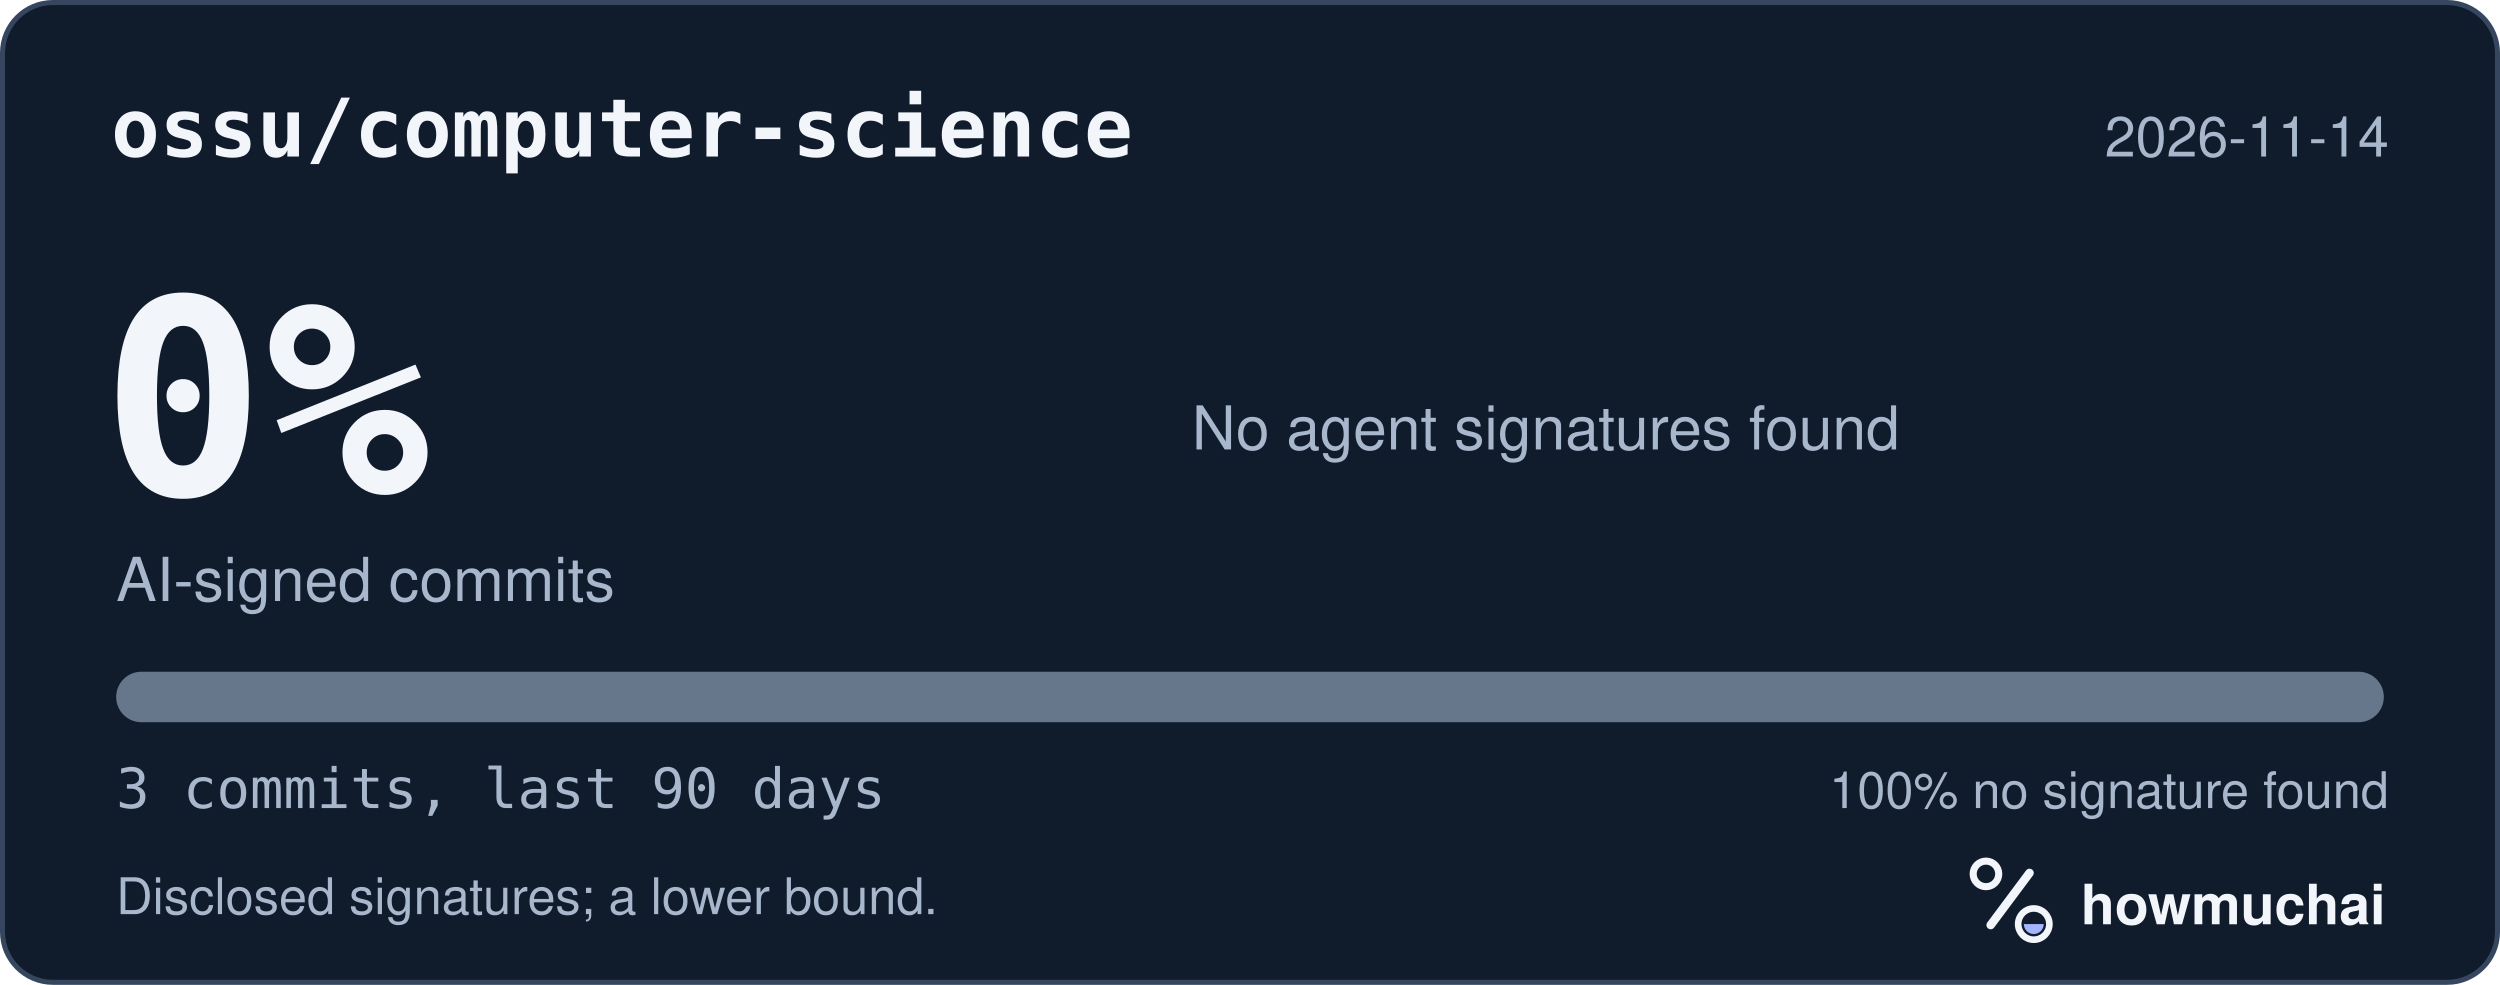
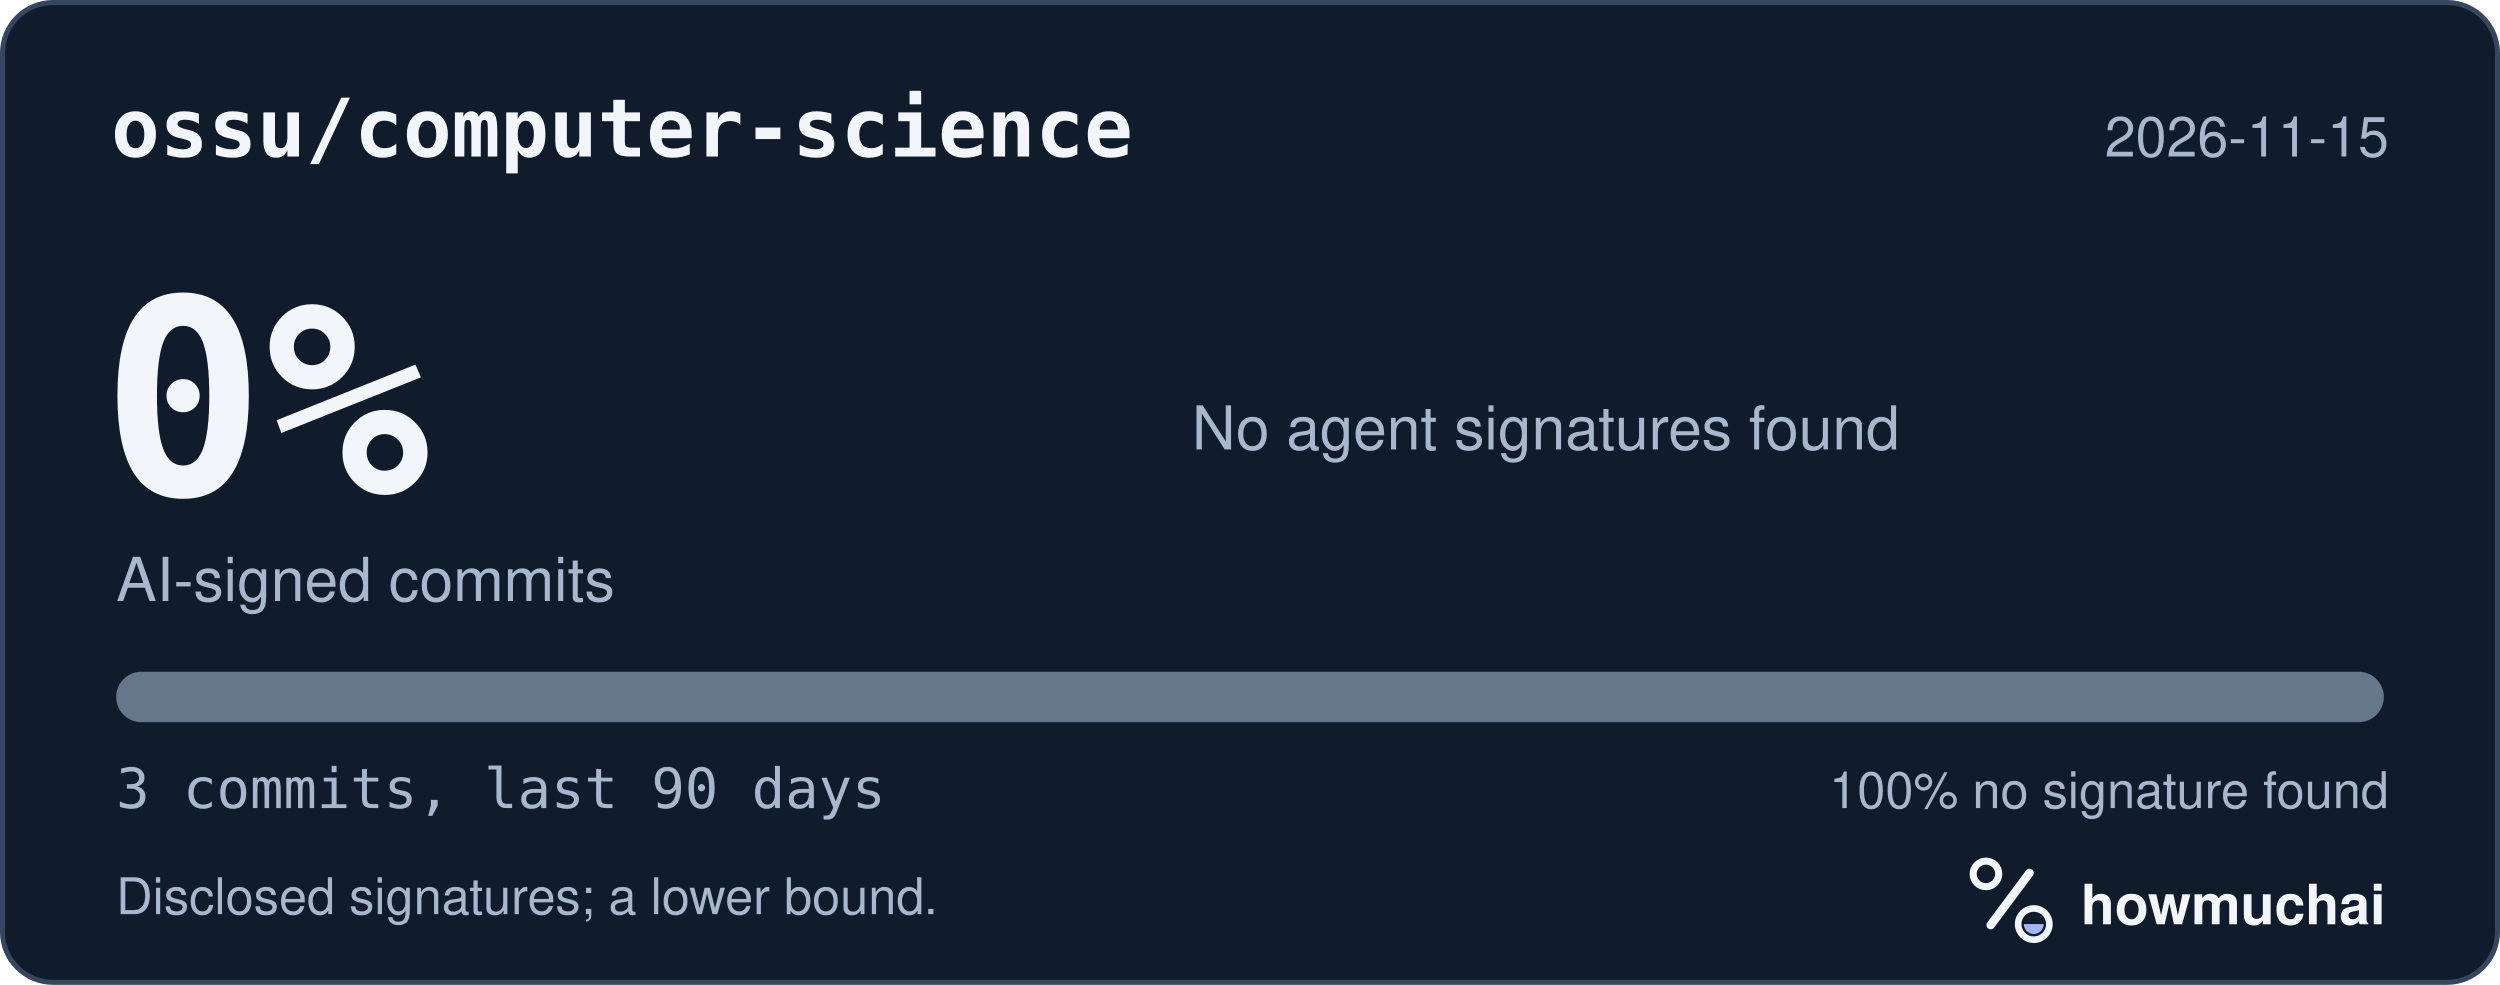
<svg xmlns="http://www.w3.org/2000/svg" width="495" height="195" viewBox="0 0 495 195" role="img" aria-labelledby="hm-t hm-d">
  <rect x="0.5" y="0.5" width="494" height="194" rx="10" fill="#101B2C" stroke="#35465E" />
  <text x="22" y="31" fill="#F2F5FA" font-family="ui-monospace, SF Mono, Menlo, Consolas, IBM Plex Mono, monospace" font-size="16" font-weight="600">ossu/computer-science</text>
-   <text x="473" y="31" fill="#A8B7CC" font-family="-apple-system, BlinkMacSystemFont, Segoe UI, Helvetica, Arial, Fira Sans, sans-serif" font-size="11" text-anchor="end">2026-11-14</text>
+   <text x="473" y="31" fill="#A8B7CC" font-family="-apple-system, BlinkMacSystemFont, Segoe UI, Helvetica, Arial, Fira Sans, sans-serif" font-size="11" text-anchor="end">2026-11-15</text>
  <text x="20" y="98" fill="#F2F5FA" font-family="ui-monospace, SF Mono, Menlo, Consolas, IBM Plex Mono, monospace" font-size="54" font-weight="700">0%</text>
  <text x="23" y="119" fill="#A8B7CC" font-family="-apple-system, BlinkMacSystemFont, Segoe UI, Helvetica, Arial, Fira Sans, sans-serif" font-size="12">AI-signed commits</text>
  <text x="236" y="89" fill="#A8B7CC" font-family="-apple-system, BlinkMacSystemFont, Segoe UI, Helvetica, Arial, Fira Sans, sans-serif" font-size="12">No agent signatures found</text>
  <defs>
    <clipPath id="hm-bar">
      <rect x="23" y="133" width="449" height="10" rx="5" />
    </clipPath>
  </defs>
  <rect x="23" y="133" width="449" height="10" rx="5" fill="#66768B" />
  <g clip-path="url(#hm-bar)" />
  <text x="23" y="160" fill="#A8B7CC" font-family="ui-monospace, SF Mono, Menlo, Consolas, IBM Plex Mono, monospace" font-size="11">3 commits, last 90 days</text>
  <text x="473" y="160" fill="#A8B7CC" font-family="-apple-system, BlinkMacSystemFont, Segoe UI, Helvetica, Arial, Fira Sans, sans-serif" font-size="10" text-anchor="end">100% no signature found</text>
  <text x="23" y="181" fill="#A8B7CC" font-family="-apple-system, BlinkMacSystemFont, Segoe UI, Helvetica, Arial, Fira Sans, sans-serif" font-size="10">Disclosed signatures; a lower bound.</text>
  <g transform="translate(386 166) scale(0.046875)">
    <circle cx="154" cy="150" r="54" fill="none" stroke="#F2F5FA" stroke-width="30" />
    <path d="M174 366 338 146" fill="none" stroke="#F2F5FA" stroke-width="36" stroke-linecap="round" />
    <circle cx="356" cy="362" r="66" fill="none" stroke="#F2F5FA" stroke-width="28" />
    <path d="M314 362a42 42 0 0 0 84 0Z" fill="#A4B5FF" />
  </g>
  <text x="412" y="183" fill="#F2F5FA" font-family="-apple-system, BlinkMacSystemFont, Segoe UI, Helvetica, Arial, Fira Sans, sans-serif" font-size="11" font-weight="650">howmuchai</text>
</svg>
